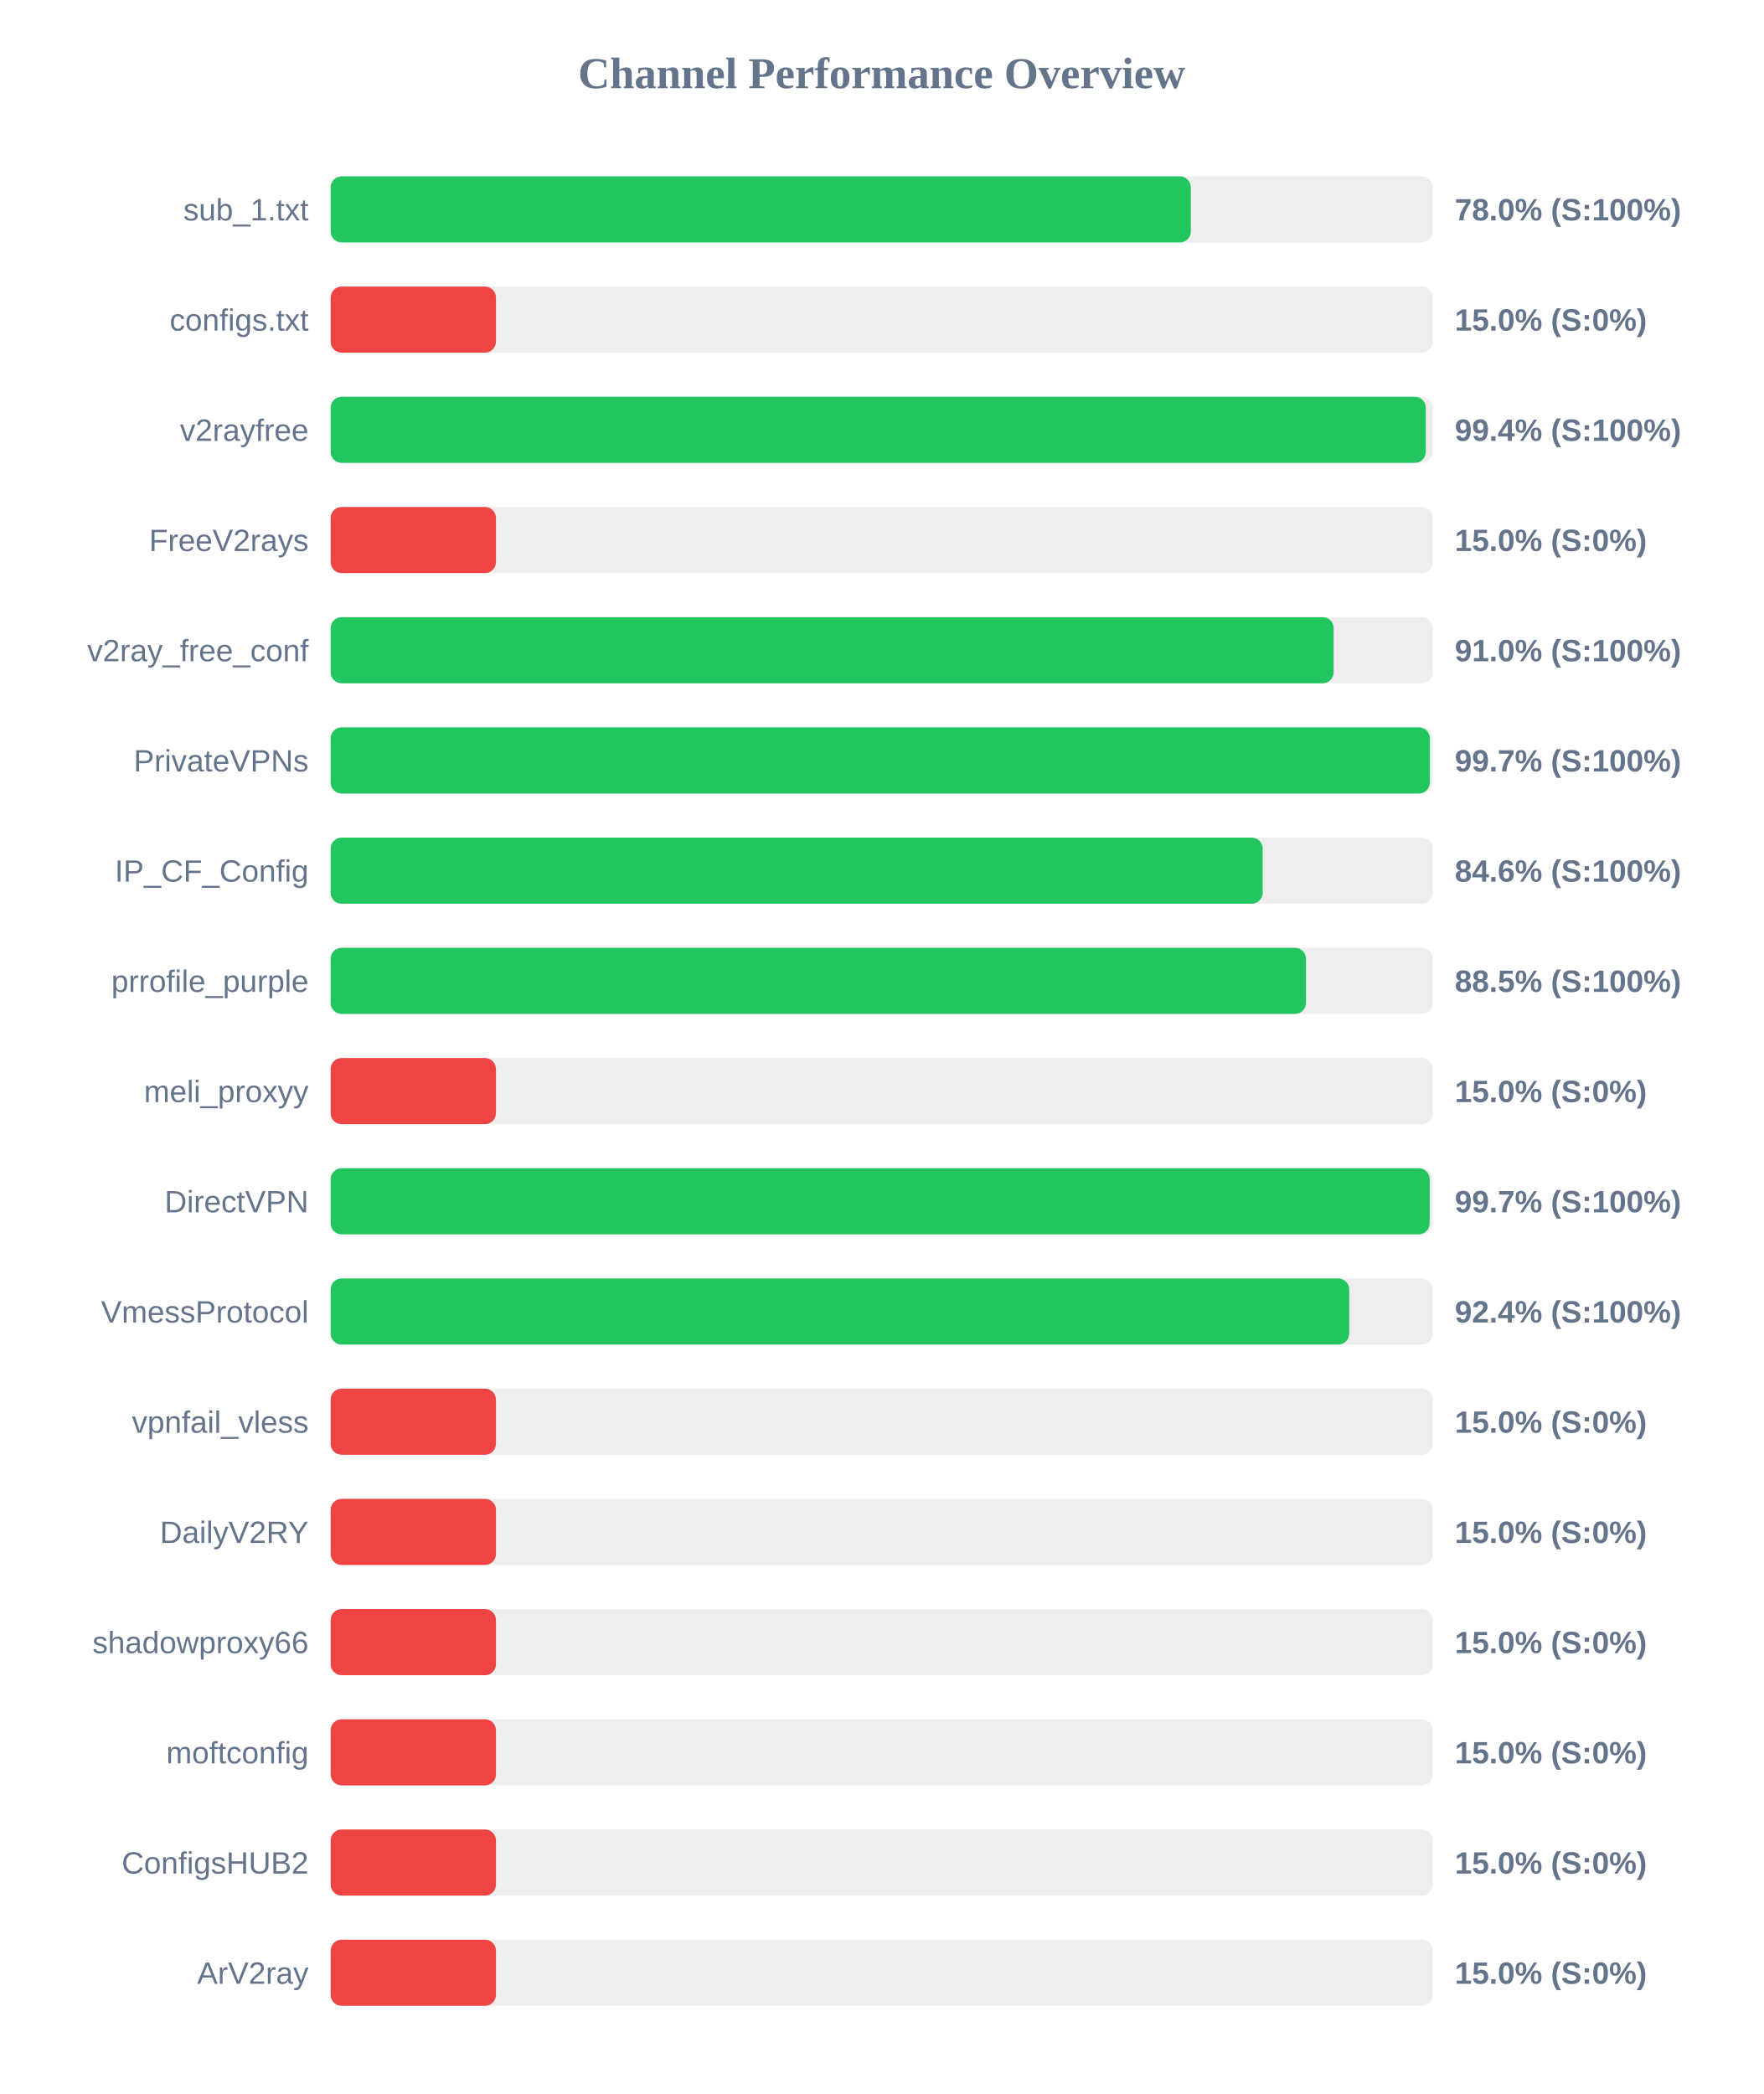
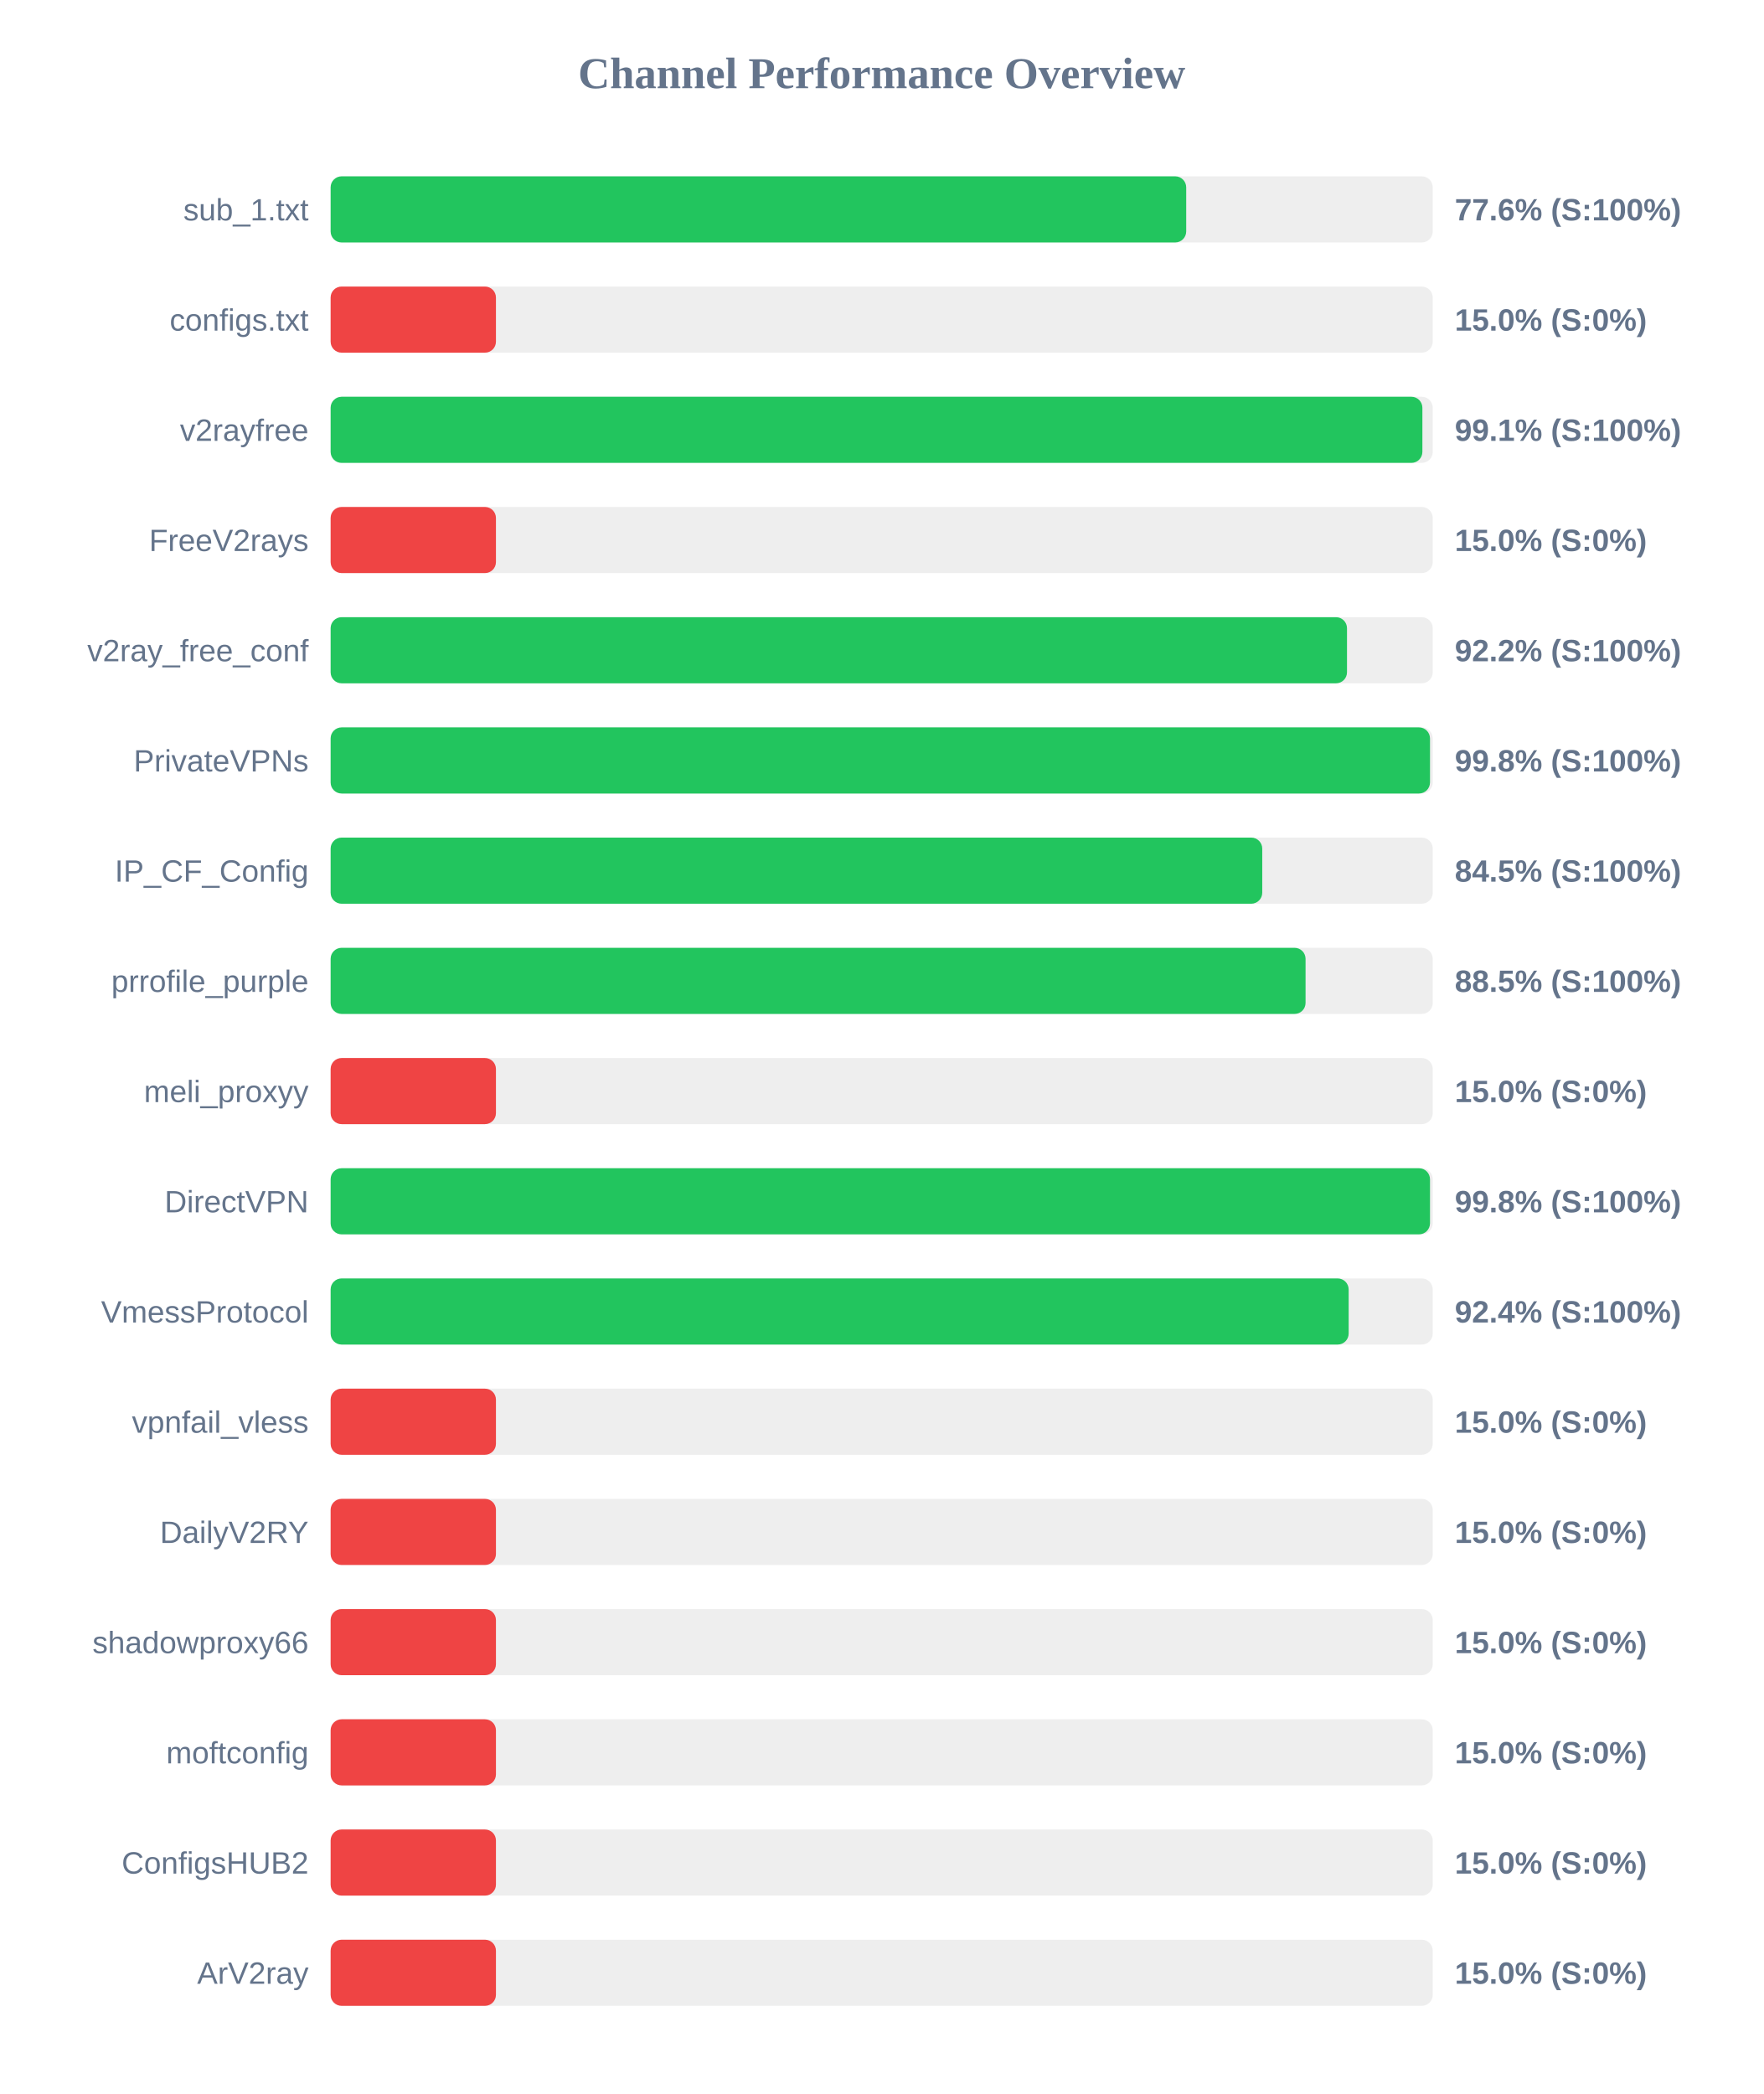
<svg xmlns="http://www.w3.org/2000/svg" width="800" height="950" version="1.1">
  <style>
        .row { font: 14px Arial; fill: #64748b; }
        .score { font: bold 14px Arial; fill: #64748b; }
    </style>
  <text x="400" y="40" text-anchor="middle" font-size="20px" font-weight="bold" fill="#64748b">Channel Performance Overview</text>
  <rect x="150" y="80" width="500" height="30" fill="#eee" rx="5" />
-   <rect x="150" y="80" width="390.25" height="30" fill="#22c55e" rx="5" />
+   <rect x="150" y="80" width="388.15" height="30" fill="#22c55e" rx="5" />
  <text x="140" y="100" text-anchor="end" class="row">sub_1.txt</text>
-   <text x="660" y="100" text-anchor="start" class="score">78.0% (S:100%)</text>
+   <text x="660" y="100" text-anchor="start" class="score">77.6% (S:100%)</text>
  <rect x="150" y="130" width="500" height="30" fill="#eee" rx="5" />
  <rect x="150" y="130" width="75.0" height="30" fill="#ef4444" rx="5" />
  <text x="140" y="150" text-anchor="end" class="row">configs.txt</text>
  <text x="660" y="150" text-anchor="start" class="score">15.0% (S:0%)</text>
  <rect x="150" y="180" width="500" height="30" fill="#eee" rx="5" />
-   <rect x="150" y="180" width="496.85" height="30" fill="#22c55e" rx="5" />
+   <rect x="150" y="180" width="495.3" height="30" fill="#22c55e" rx="5" />
  <text x="140" y="200" text-anchor="end" class="row">v2rayfree</text>
-   <text x="660" y="200" text-anchor="start" class="score">99.4% (S:100%)</text>
+   <text x="660" y="200" text-anchor="start" class="score">99.1% (S:100%)</text>
  <rect x="150" y="230" width="500" height="30" fill="#eee" rx="5" />
  <rect x="150" y="230" width="75.0" height="30" fill="#ef4444" rx="5" />
  <text x="140" y="250" text-anchor="end" class="row">FreeV2rays</text>
  <text x="660" y="250" text-anchor="start" class="score">15.0% (S:0%)</text>
  <rect x="150" y="280" width="500" height="30" fill="#eee" rx="5" />
-   <rect x="150" y="280" width="455.05" height="30" fill="#22c55e" rx="5" />
+   <rect x="150" y="280" width="461.1" height="30" fill="#22c55e" rx="5" />
  <text x="140" y="300" text-anchor="end" class="row">v2ray_free_conf</text>
-   <text x="660" y="300" text-anchor="start" class="score">91.0% (S:100%)</text>
+   <text x="660" y="300" text-anchor="start" class="score">92.2% (S:100%)</text>
  <rect x="150" y="330" width="500" height="30" fill="#eee" rx="5" />
-   <rect x="150" y="330" width="498.7" height="30" fill="#22c55e" rx="5" />
+   <rect x="150" y="330" width="498.75" height="30" fill="#22c55e" rx="5" />
  <text x="140" y="350" text-anchor="end" class="row">PrivateVPNs</text>
-   <text x="660" y="350" text-anchor="start" class="score">99.7% (S:100%)</text>
+   <text x="660" y="350" text-anchor="start" class="score">99.8% (S:100%)</text>
  <rect x="150" y="380" width="500" height="30" fill="#eee" rx="5" />
-   <rect x="150" y="380" width="422.85" height="30" fill="#22c55e" rx="5" />
+   <rect x="150" y="380" width="422.65" height="30" fill="#22c55e" rx="5" />
  <text x="140" y="400" text-anchor="end" class="row">IP_CF_Config</text>
-   <text x="660" y="400" text-anchor="start" class="score">84.6% (S:100%)</text>
+   <text x="660" y="400" text-anchor="start" class="score">84.5% (S:100%)</text>
  <rect x="150" y="430" width="500" height="30" fill="#eee" rx="5" />
-   <rect x="150" y="430" width="442.5" height="30" fill="#22c55e" rx="5" />
+   <rect x="150" y="430" width="442.3" height="30" fill="#22c55e" rx="5" />
  <text x="140" y="450" text-anchor="end" class="row">prrofile_purple</text>
  <text x="660" y="450" text-anchor="start" class="score">88.5% (S:100%)</text>
  <rect x="150" y="480" width="500" height="30" fill="#eee" rx="5" />
  <rect x="150" y="480" width="75.0" height="30" fill="#ef4444" rx="5" />
  <text x="140" y="500" text-anchor="end" class="row">meli_proxyy</text>
  <text x="660" y="500" text-anchor="start" class="score">15.0% (S:0%)</text>
  <rect x="150" y="530" width="500" height="30" fill="#eee" rx="5" />
-   <rect x="150" y="530" width="498.6" height="30" fill="#22c55e" rx="5" />
+   <rect x="150" y="530" width="498.75" height="30" fill="#22c55e" rx="5" />
  <text x="140" y="550" text-anchor="end" class="row">DirectVPN</text>
-   <text x="660" y="550" text-anchor="start" class="score">99.7% (S:100%)</text>
+   <text x="660" y="550" text-anchor="start" class="score">99.8% (S:100%)</text>
  <rect x="150" y="580" width="500" height="30" fill="#eee" rx="5" />
-   <rect x="150" y="580" width="462.1" height="30" fill="#22c55e" rx="5" />
+   <rect x="150" y="580" width="461.85" height="30" fill="#22c55e" rx="5" />
  <text x="140" y="600" text-anchor="end" class="row">VmessProtocol</text>
  <text x="660" y="600" text-anchor="start" class="score">92.4% (S:100%)</text>
  <rect x="150" y="630" width="500" height="30" fill="#eee" rx="5" />
  <rect x="150" y="630" width="75.0" height="30" fill="#ef4444" rx="5" />
  <text x="140" y="650" text-anchor="end" class="row">vpnfail_vless</text>
  <text x="660" y="650" text-anchor="start" class="score">15.0% (S:0%)</text>
  <rect x="150" y="680" width="500" height="30" fill="#eee" rx="5" />
  <rect x="150" y="680" width="75.0" height="30" fill="#ef4444" rx="5" />
  <text x="140" y="700" text-anchor="end" class="row">DailyV2RY</text>
  <text x="660" y="700" text-anchor="start" class="score">15.0% (S:0%)</text>
  <rect x="150" y="730" width="500" height="30" fill="#eee" rx="5" />
  <rect x="150" y="730" width="75.0" height="30" fill="#ef4444" rx="5" />
  <text x="140" y="750" text-anchor="end" class="row">shadowproxy66</text>
  <text x="660" y="750" text-anchor="start" class="score">15.0% (S:0%)</text>
  <rect x="150" y="780" width="500" height="30" fill="#eee" rx="5" />
  <rect x="150" y="780" width="75.0" height="30" fill="#ef4444" rx="5" />
  <text x="140" y="800" text-anchor="end" class="row">moftconfig</text>
  <text x="660" y="800" text-anchor="start" class="score">15.0% (S:0%)</text>
  <rect x="150" y="830" width="500" height="30" fill="#eee" rx="5" />
  <rect x="150" y="830" width="75.0" height="30" fill="#ef4444" rx="5" />
  <text x="140" y="850" text-anchor="end" class="row">ConfigsHUB2</text>
  <text x="660" y="850" text-anchor="start" class="score">15.0% (S:0%)</text>
  <rect x="150" y="880" width="500" height="30" fill="#eee" rx="5" />
  <rect x="150" y="880" width="75.0" height="30" fill="#ef4444" rx="5" />
  <text x="140" y="900" text-anchor="end" class="row">ArV2ray</text>
  <text x="660" y="900" text-anchor="start" class="score">15.0% (S:0%)</text>
</svg>
